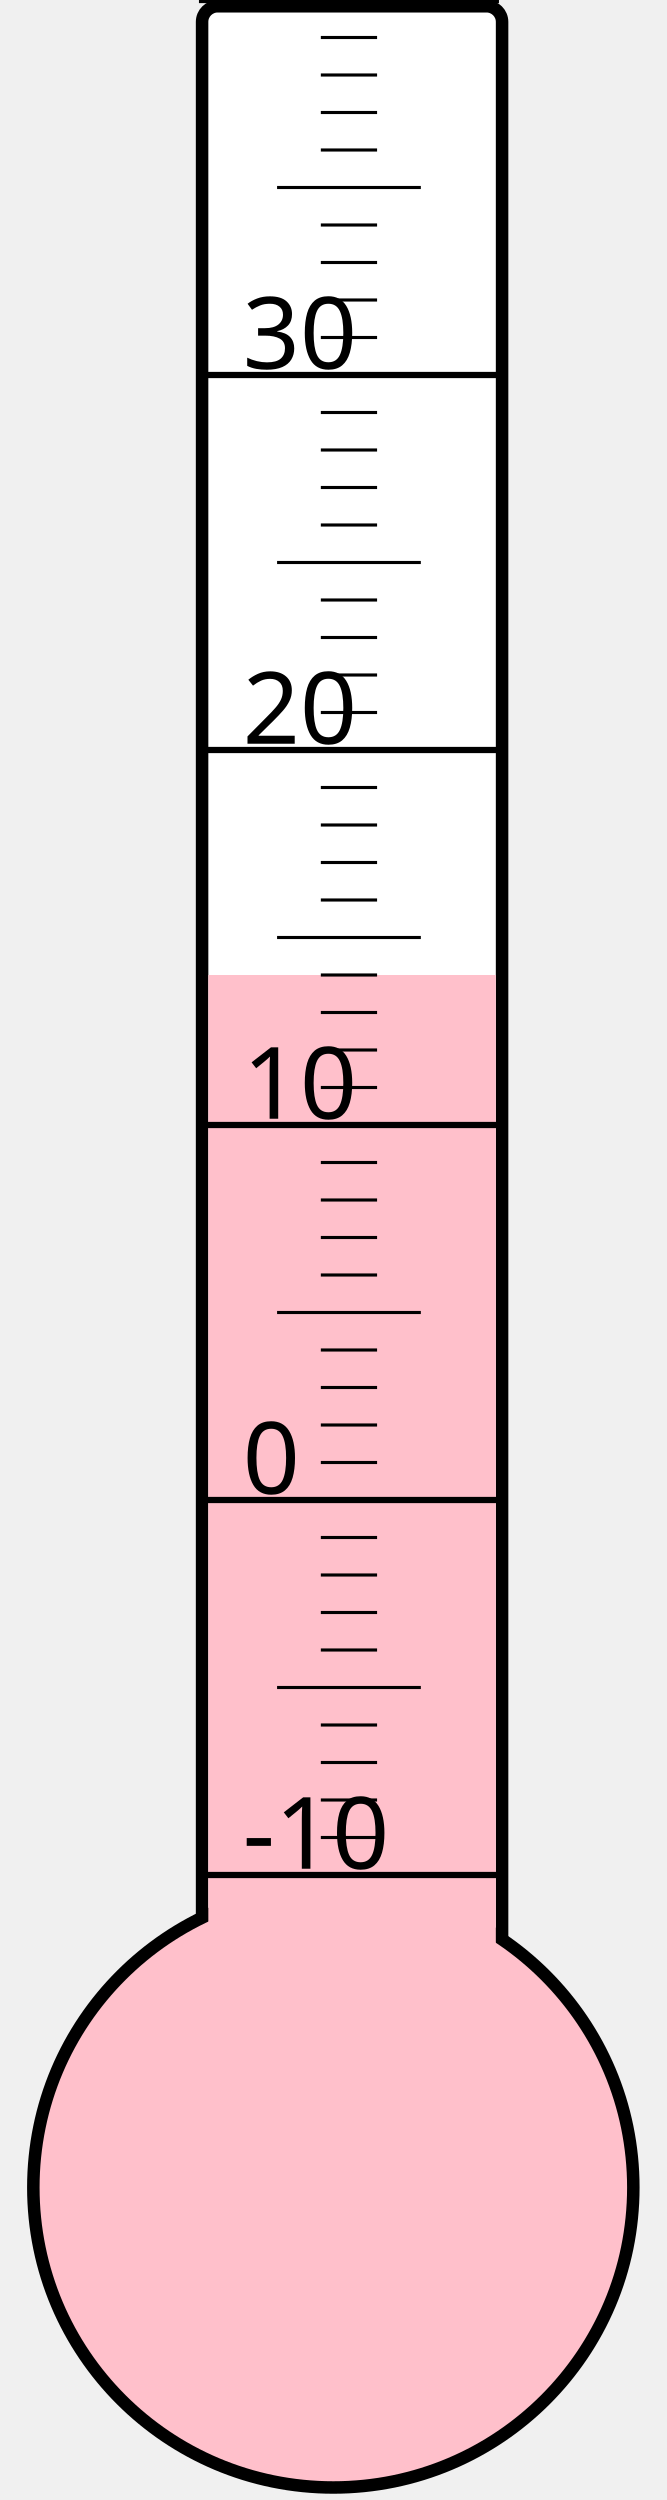
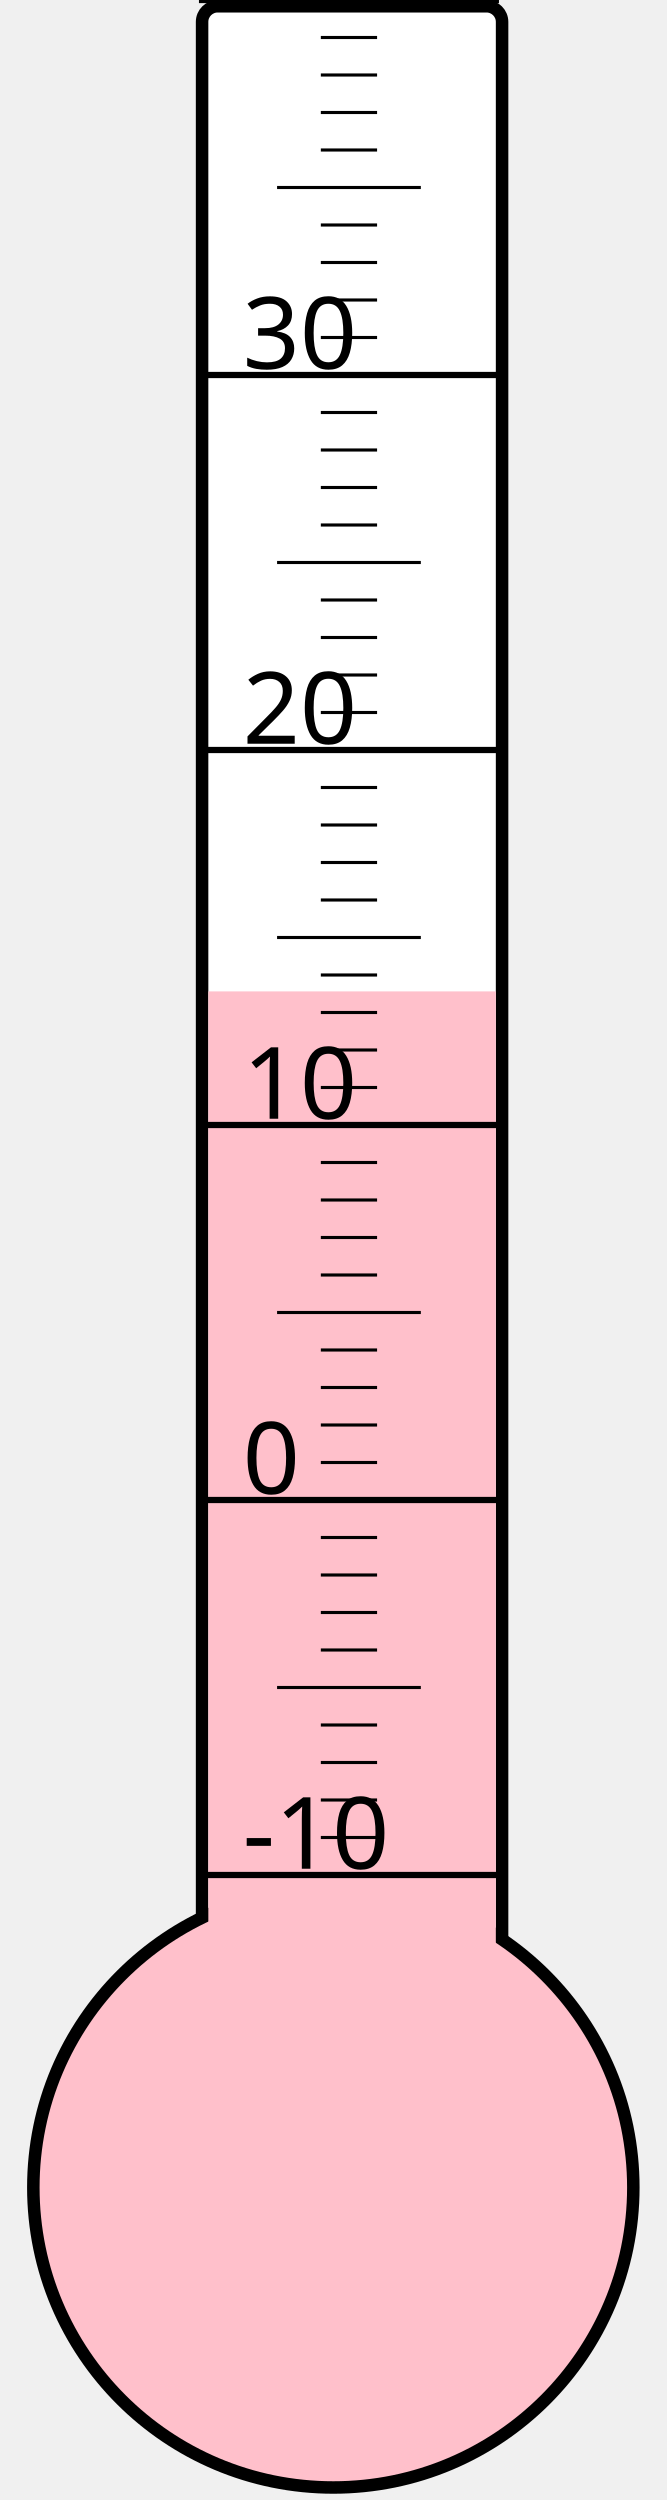
<svg xmlns="http://www.w3.org/2000/svg" width="40px" height="150px" viewBox="0 0 200 800">
  <rect width="200" height="800" x="0" y="0" style="fill: #ffffeb; fill-opacity: 0;" />
  <rect width="96" height="680" x="58" y="2" rx="5" ry="5" style="fill: white; fill-opacity: 1; stroke: black; stroke-width: 4;" />
  <circle cx="100" cy="700" r="96" style="fill: pink; stroke: black; stroke-width: 4;" />
-   <rect width="92" height="388.0" x="60" y="312.0" style="fill: pink; fill-opacity: 1; stroke-width: 0;" />
+   <rect width="92" height="382.75" x="60" y="317.25" style="fill: pink; fill-opacity: 1; stroke-width: 0;" />
  <text x="71" y="598" style="font-family: sans-serif; font-size: 24pt;">-10</text>
  <text x="71" y="478" style="font-family: sans-serif; font-size: 24pt;">0</text>
  <text x="71" y="358" style="font-family: sans-serif; font-size: 24pt;">10</text>
  <text x="71" y="238" style="font-family: sans-serif; font-size: 24pt;">20</text>
  <text x="71" y="118" style="font-family: sans-serif; font-size: 24pt;">30</text>
  <g style="stroke: black;">
    <line x1="57" y1="600" x2="153" y2="600" style="stroke-width: 2;" />
    <line x1="96" y1="588" x2="114" y2="588" style="stroke-width: 1;" />
    <line x1="96" y1="576" x2="114" y2="576" style="stroke-width: 1;" />
    <line x1="96" y1="564" x2="114" y2="564" style="stroke-width: 1;" />
    <line x1="96" y1="552" x2="114" y2="552" style="stroke-width: 1;" />
    <line x1="82" y1="540" x2="128" y2="540" style="stroke-width: 1;" />
    <line x1="96" y1="528" x2="114" y2="528" style="stroke-width: 1;" />
    <line x1="96" y1="516" x2="114" y2="516" style="stroke-width: 1;" />
    <line x1="96" y1="504" x2="114" y2="504" style="stroke-width: 1;" />
    <line x1="96" y1="492" x2="114" y2="492" style="stroke-width: 1;" />
    <line x1="57" y1="480" x2="153" y2="480" style="stroke-width: 2;" />
    <line x1="96" y1="468" x2="114" y2="468" style="stroke-width: 1;" />
    <line x1="96" y1="456" x2="114" y2="456" style="stroke-width: 1;" />
    <line x1="96" y1="444" x2="114" y2="444" style="stroke-width: 1;" />
    <line x1="96" y1="432" x2="114" y2="432" style="stroke-width: 1;" />
    <line x1="82" y1="420" x2="128" y2="420" style="stroke-width: 1;" />
    <line x1="96" y1="408" x2="114" y2="408" style="stroke-width: 1;" />
    <line x1="96" y1="396" x2="114" y2="396" style="stroke-width: 1;" />
    <line x1="96" y1="384" x2="114" y2="384" style="stroke-width: 1;" />
    <line x1="96" y1="372" x2="114" y2="372" style="stroke-width: 1;" />
    <line x1="57" y1="360" x2="153" y2="360" style="stroke-width: 2;" />
    <line x1="96" y1="348" x2="114" y2="348" style="stroke-width: 1;" />
    <line x1="96" y1="336" x2="114" y2="336" style="stroke-width: 1;" />
    <line x1="96" y1="324" x2="114" y2="324" style="stroke-width: 1;" />
    <line x1="96" y1="312" x2="114" y2="312" style="stroke-width: 1;" />
    <line x1="82" y1="300" x2="128" y2="300" style="stroke-width: 1;" />
    <line x1="96" y1="288" x2="114" y2="288" style="stroke-width: 1;" />
    <line x1="96" y1="276" x2="114" y2="276" style="stroke-width: 1;" />
    <line x1="96" y1="264" x2="114" y2="264" style="stroke-width: 1;" />
    <line x1="96" y1="252" x2="114" y2="252" style="stroke-width: 1;" />
    <line x1="57" y1="240" x2="153" y2="240" style="stroke-width: 2;" />
    <line x1="96" y1="228" x2="114" y2="228" style="stroke-width: 1;" />
    <line x1="96" y1="216" x2="114" y2="216" style="stroke-width: 1;" />
    <line x1="96" y1="204" x2="114" y2="204" style="stroke-width: 1;" />
    <line x1="96" y1="192" x2="114" y2="192" style="stroke-width: 1;" />
    <line x1="82" y1="180" x2="128" y2="180" style="stroke-width: 1;" />
    <line x1="96" y1="168" x2="114" y2="168" style="stroke-width: 1;" />
    <line x1="96" y1="156" x2="114" y2="156" style="stroke-width: 1;" />
    <line x1="96" y1="144" x2="114" y2="144" style="stroke-width: 1;" />
    <line x1="96" y1="132" x2="114" y2="132" style="stroke-width: 1;" />
    <line x1="57" y1="120" x2="153" y2="120" style="stroke-width: 2;" />
    <line x1="96" y1="108" x2="114" y2="108" style="stroke-width: 1;" />
    <line x1="96" y1="96" x2="114" y2="96" style="stroke-width: 1;" />
    <line x1="96" y1="84" x2="114" y2="84" style="stroke-width: 1;" />
    <line x1="96" y1="72" x2="114" y2="72" style="stroke-width: 1;" />
    <line x1="82" y1="60" x2="128" y2="60" style="stroke-width: 1;" />
    <line x1="96" y1="48" x2="114" y2="48" style="stroke-width: 1;" />
    <line x1="96" y1="36" x2="114" y2="36" style="stroke-width: 1;" />
    <line x1="96" y1="24" x2="114" y2="24" style="stroke-width: 1;" />
    <line x1="96" y1="12" x2="114" y2="12" style="stroke-width: 1;" />
    <line x1="57" y1="0" x2="153" y2="0" style="stroke-width: 2;" />
  </g>
</svg>
